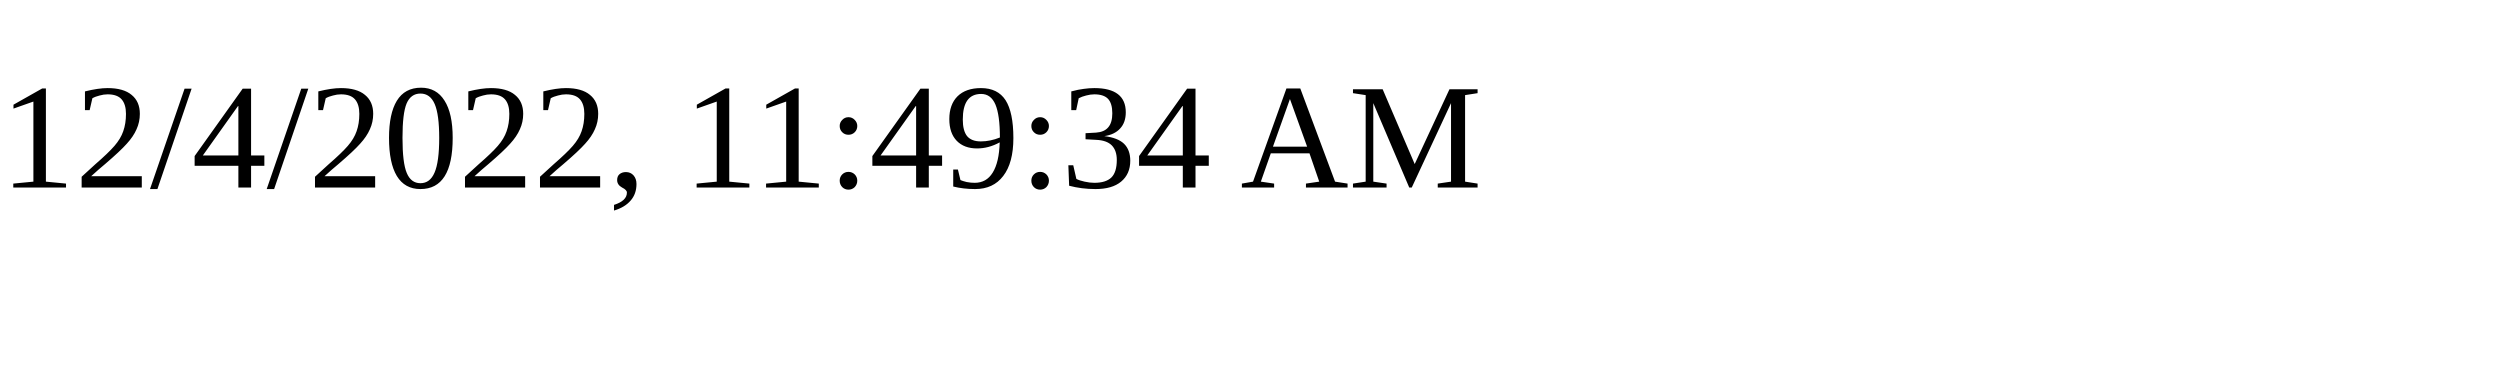
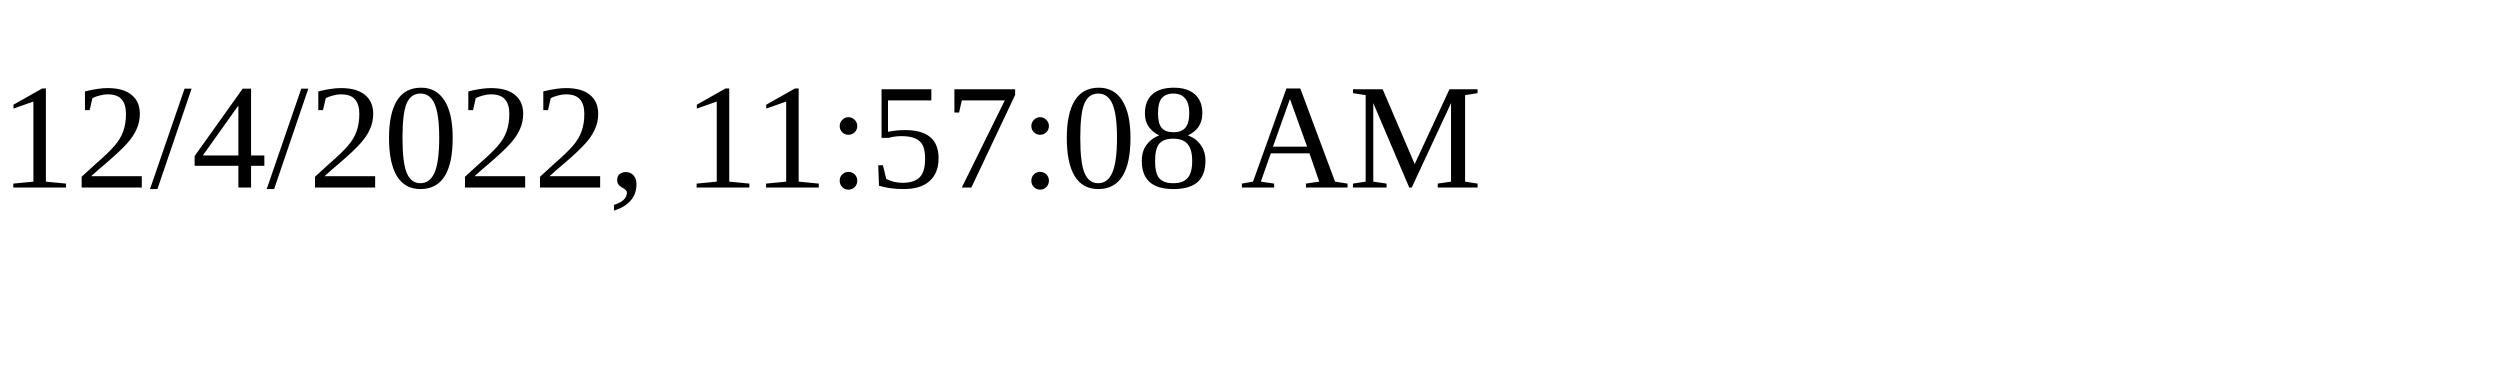
<svg xmlns="http://www.w3.org/2000/svg" height="30" width="200">
-   <text x="0" y="15">12/4/2022, 11:49:34 AM</text>
+   <text x="0" y="15">12/4/2022, 11:57:08 AM</text>
</svg>
